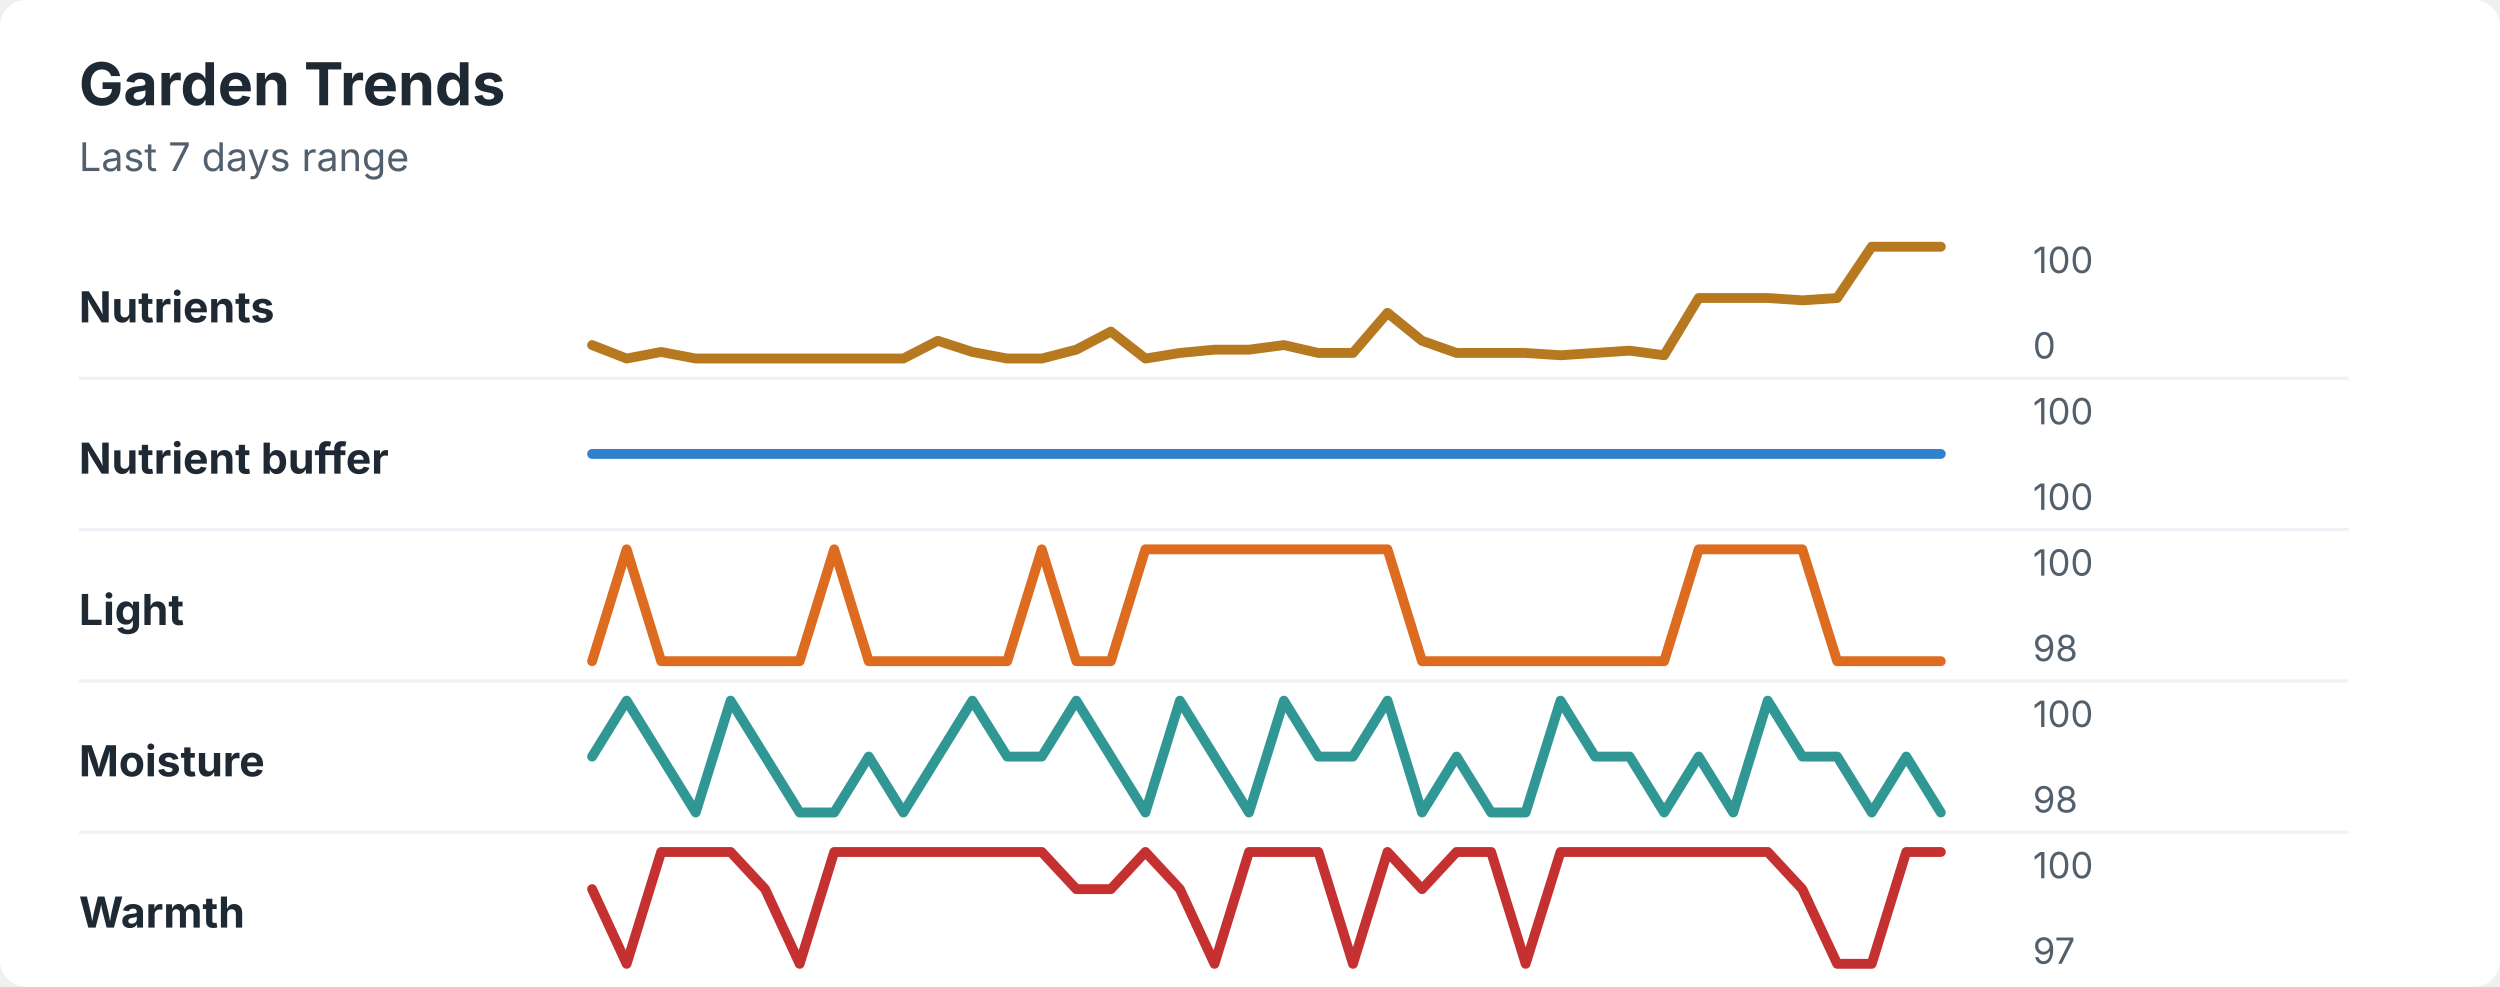
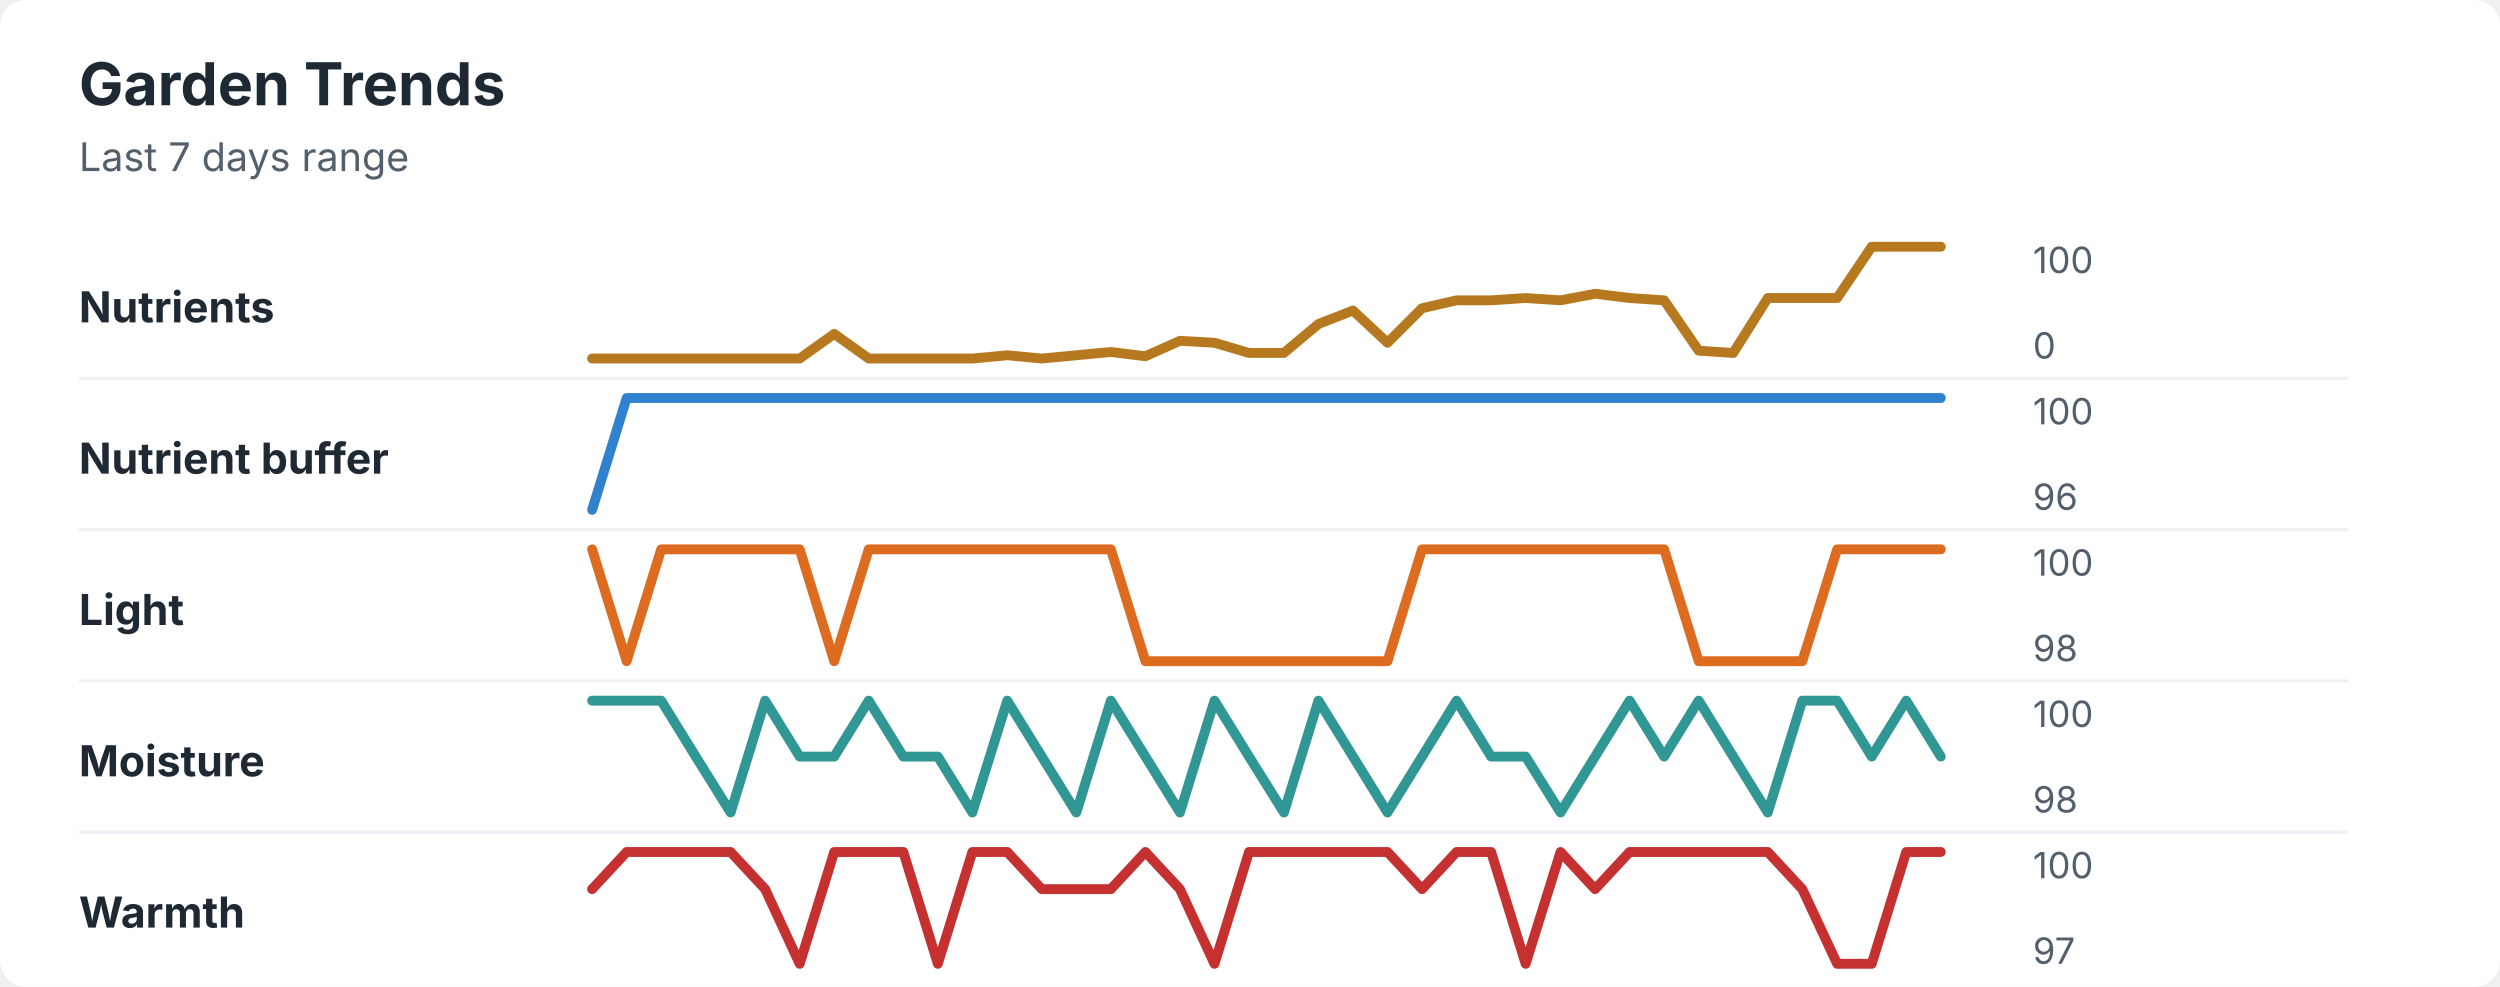
<svg xmlns="http://www.w3.org/2000/svg" width="760" height="300" viewBox="0 0 760 300" role="img" aria-labelledby="title desc">
  <rect width="760" height="300" rx="8" fill="#ffffff" />
  <style>
    text { font-family: -apple-system, BlinkMacSystemFont, "Segoe UI", sans-serif; }
    .title { font-size: 18px; font-weight: 700; fill: #1f2933; }
    .subtitle { font-size: 12px; fill: #52606d; }
    .label { font-size: 13px; font-weight: 650; fill: #1f2933; }
    .axis-value { font-size: 11px; fill: #52606d; }
    .separator { stroke: #eef2f7; stroke-width: 1; }
  </style>
  <text x="24" y="32" class="title">Garden Trends</text>
  <text x="24" y="52" class="subtitle">Last 7 days range</text>
  <text x="24" y="98" class="label">Nutrients</text>
-   <polyline points="180.0,104.9 190.5,109.0 201.0,107.0 211.5,109.0 222.1,109.0 232.6,109.0 243.1,109.0 253.6,109.0 264.1,109.0 274.6,109.0 285.1,103.6 295.6,107.0 306.2,109.0 316.7,109.0 327.2,106.3 337.7,100.8 348.2,109.0 358.7,107.3 369.2,106.3 379.7,106.3 390.3,104.9 400.8,107.3 411.3,107.3 421.8,95.1 432.3,103.6 442.8,107.3 453.3,107.3 463.8,107.3 474.4,108.0 484.9,107.3 495.4,106.6 505.9,108.0 516.4,90.6 526.9,90.6 537.4,90.6 547.9,91.3 558.5,90.6 569.0,75.0 579.5,75.0 590.0,75.0 " fill="none" stroke="#b7791f" stroke-width="3" stroke-linecap="round" stroke-linejoin="round" />
+   <polyline points="180.0,109.0 190.5,109.0 201.0,109.0 211.5,109.0 222.1,109.0 232.6,109.0 243.1,109.0 253.6,101.5 264.1,109.0 274.6,109.0 285.1,109.0 295.6,109.0 306.2,108.0 316.7,109.0 327.2,108.0 337.7,107.0 348.2,108.3 358.7,103.6 369.2,104.2 379.7,107.3 390.3,107.3 400.8,98.5 411.3,94.4 421.8,104.2 432.3,93.7 442.8,91.3 453.3,91.3 463.8,90.6 474.4,91.3 484.9,89.3 495.4,90.6 505.9,91.3 516.4,106.6 526.9,107.3 537.4,90.6 547.9,90.6 558.5,90.6 569.0,75.0 579.5,75.0 590.0,75.0 " fill="none" stroke="#b7791f" stroke-width="3" stroke-linecap="round" stroke-linejoin="round" />
  <text x="618" y="83" class="axis-value">100</text>
  <text x="618" y="109" class="axis-value">0</text>
  <line x1="24" y1="115.0" x2="714" y2="115.0" class="separator" />
  <text x="24" y="144" class="label">Nutrient buffer</text>
-   <polyline points="180.0,138.0 190.5,138.0 201.0,138.0 211.5,138.0 222.1,138.0 232.6,138.0 243.1,138.0 253.6,138.0 264.1,138.0 274.6,138.0 285.1,138.0 295.6,138.0 306.2,138.0 316.7,138.0 327.2,138.0 337.7,138.0 348.2,138.0 358.7,138.0 369.2,138.0 379.7,138.0 390.3,138.0 400.8,138.0 411.3,138.0 421.8,138.0 432.3,138.0 442.8,138.0 453.3,138.0 463.8,138.0 474.4,138.0 484.9,138.0 495.4,138.0 505.9,138.0 516.4,138.0 526.9,138.0 537.4,138.0 547.9,138.0 558.5,138.0 569.0,138.0 579.5,138.0 590.0,138.0 " fill="none" stroke="#3182ce" stroke-width="3" stroke-linecap="round" stroke-linejoin="round" />
+   <polyline points="180.0,155.0 190.5,121.0 201.0,121.0 211.5,121.0 222.1,121.0 232.6,121.0 243.1,121.0 253.6,121.0 264.1,121.0 274.6,121.0 285.1,121.0 295.6,121.0 306.2,121.0 316.7,121.0 327.2,121.0 337.7,121.0 348.2,121.0 358.7,121.0 369.2,121.0 379.7,121.0 390.3,121.0 400.8,121.0 411.3,121.0 421.8,121.0 432.3,121.0 442.8,121.0 453.3,121.0 463.8,121.0 474.4,121.0 484.9,121.0 495.4,121.0 505.9,121.0 516.4,121.0 526.9,121.0 537.4,121.0 547.9,121.0 558.5,121.0 569.0,121.0 579.5,121.0 590.0,121.0 " fill="none" stroke="#3182ce" stroke-width="3" stroke-linecap="round" stroke-linejoin="round" />
  <text x="618" y="129" class="axis-value">100</text>
-   <text x="618" y="155" class="axis-value">100</text>
+   <text x="618" y="155" class="axis-value">96</text>
  <line x1="24" y1="161.0" x2="714" y2="161.0" class="separator" />
  <text x="24" y="190" class="label">Light</text>
-   <polyline points="180.0,201.0 190.5,167.0 201.0,201.0 211.5,201.0 222.1,201.0 232.6,201.0 243.1,201.0 253.6,167.0 264.1,201.0 274.6,201.0 285.1,201.0 295.6,201.0 306.2,201.0 316.7,167.0 327.2,201.0 337.7,201.0 348.2,167.0 358.7,167.0 369.2,167.0 379.7,167.0 390.3,167.0 400.8,167.0 411.3,167.0 421.8,167.0 432.3,201.0 442.8,201.0 453.3,201.0 463.8,201.0 474.4,201.0 484.9,201.0 495.4,201.0 505.9,201.0 516.4,167.0 526.9,167.0 537.4,167.0 547.9,167.0 558.5,201.0 569.0,201.0 579.5,201.0 590.0,201.0 " fill="none" stroke="#dd6b20" stroke-width="3" stroke-linecap="round" stroke-linejoin="round" />
+   <polyline points="180.0,167.0 190.5,201.0 201.0,167.0 211.5,167.0 222.1,167.0 232.6,167.0 243.1,167.0 253.6,201.0 264.1,167.0 274.6,167.0 285.1,167.0 295.6,167.0 306.2,167.0 316.7,167.0 327.2,167.0 337.7,167.0 348.2,201.0 358.7,201.0 369.2,201.0 379.7,201.0 390.3,201.0 400.8,201.0 411.3,201.0 421.8,201.0 432.3,167.0 442.8,167.0 453.3,167.0 463.8,167.0 474.4,167.0 484.9,167.0 495.4,167.0 505.9,167.0 516.4,201.0 526.9,201.0 537.4,201.0 547.9,201.0 558.5,167.0 569.0,167.0 579.5,167.0 590.0,167.0 " fill="none" stroke="#dd6b20" stroke-width="3" stroke-linecap="round" stroke-linejoin="round" />
  <text x="618" y="175" class="axis-value">100</text>
  <text x="618" y="201" class="axis-value">98</text>
  <line x1="24" y1="207.0" x2="714" y2="207.0" class="separator" />
  <text x="24" y="236" class="label">Moisture</text>
-   <polyline points="180.0,230.0 190.5,213.0 201.0,230.0 211.5,247.0 222.1,213.0 232.6,230.0 243.1,247.0 253.6,247.0 264.1,230.0 274.6,247.0 285.1,230.0 295.6,213.0 306.2,230.0 316.7,230.0 327.2,213.0 337.7,230.0 348.2,247.0 358.7,213.0 369.2,230.0 379.7,247.0 390.3,213.0 400.8,230.0 411.3,230.0 421.8,213.0 432.3,247.0 442.8,230.0 453.3,247.0 463.8,247.0 474.4,213.0 484.9,230.0 495.4,230.0 505.9,247.0 516.4,230.0 526.9,247.0 537.4,213.0 547.9,230.0 558.5,230.0 569.0,247.0 579.5,230.0 590.0,247.0 " fill="none" stroke="#319795" stroke-width="3" stroke-linecap="round" stroke-linejoin="round" />
+   <polyline points="180.0,213.0 190.5,213.0 201.0,213.0 211.5,230.0 222.1,247.0 232.6,213.0 243.1,230.0 253.6,230.0 264.1,213.0 274.6,230.0 285.1,230.0 295.6,247.0 306.2,213.0 316.7,230.0 327.2,247.0 337.7,213.0 348.2,230.0 358.7,247.0 369.2,213.0 379.7,230.0 390.3,247.0 400.8,213.0 411.3,230.0 421.8,247.0 432.3,230.0 442.8,213.0 453.3,230.0 463.8,230.0 474.4,247.0 484.9,230.0 495.4,213.0 505.9,230.0 516.4,213.0 526.9,230.0 537.4,247.0 547.9,213.0 558.5,213.0 569.0,230.0 579.5,213.0 590.0,230.0 " fill="none" stroke="#319795" stroke-width="3" stroke-linecap="round" stroke-linejoin="round" />
  <text x="618" y="221" class="axis-value">100</text>
  <text x="618" y="247" class="axis-value">98</text>
  <line x1="24" y1="253.0" x2="714" y2="253.0" class="separator" />
  <text x="24" y="282" class="label">Warmth</text>
-   <polyline points="180.0,270.3 190.5,293.0 201.0,259.0 211.5,259.0 222.1,259.0 232.6,270.3 243.1,293.0 253.6,259.0 264.1,259.0 274.6,259.0 285.1,259.0 295.6,259.0 306.2,259.0 316.7,259.0 327.2,270.3 337.7,270.3 348.2,259.0 358.7,270.3 369.2,293.0 379.7,259.0 390.3,259.0 400.8,259.0 411.3,293.0 421.8,259.0 432.3,270.3 442.8,259.0 453.3,259.0 463.8,293.0 474.4,259.0 484.9,259.0 495.4,259.0 505.9,259.0 516.4,259.0 526.9,259.0 537.4,259.0 547.9,270.3 558.5,293.0 569.0,293.0 579.5,259.0 590.0,259.0 " fill="none" stroke="#c53030" stroke-width="3" stroke-linecap="round" stroke-linejoin="round" />
+   <polyline points="180.0,270.3 190.5,259.0 201.0,259.0 211.5,259.0 222.1,259.0 232.6,270.3 243.1,293.0 253.6,259.0 264.1,259.0 274.6,259.0 285.1,293.0 295.6,259.0 306.2,259.0 316.7,270.3 327.2,270.3 337.7,270.3 348.2,259.0 358.7,270.3 369.2,293.0 379.7,259.0 390.3,259.0 400.8,259.0 411.3,259.0 421.8,259.0 432.3,270.3 442.8,259.0 453.3,259.0 463.8,293.0 474.4,259.0 484.9,270.3 495.4,259.0 505.9,259.0 516.4,259.0 526.9,259.0 537.4,259.0 547.9,270.3 558.5,293.0 569.0,293.0 579.5,259.0 590.0,259.0 " fill="none" stroke="#c53030" stroke-width="3" stroke-linecap="round" stroke-linejoin="round" />
  <text x="618" y="267" class="axis-value">100</text>
  <text x="618" y="293" class="axis-value">97</text>
</svg>
